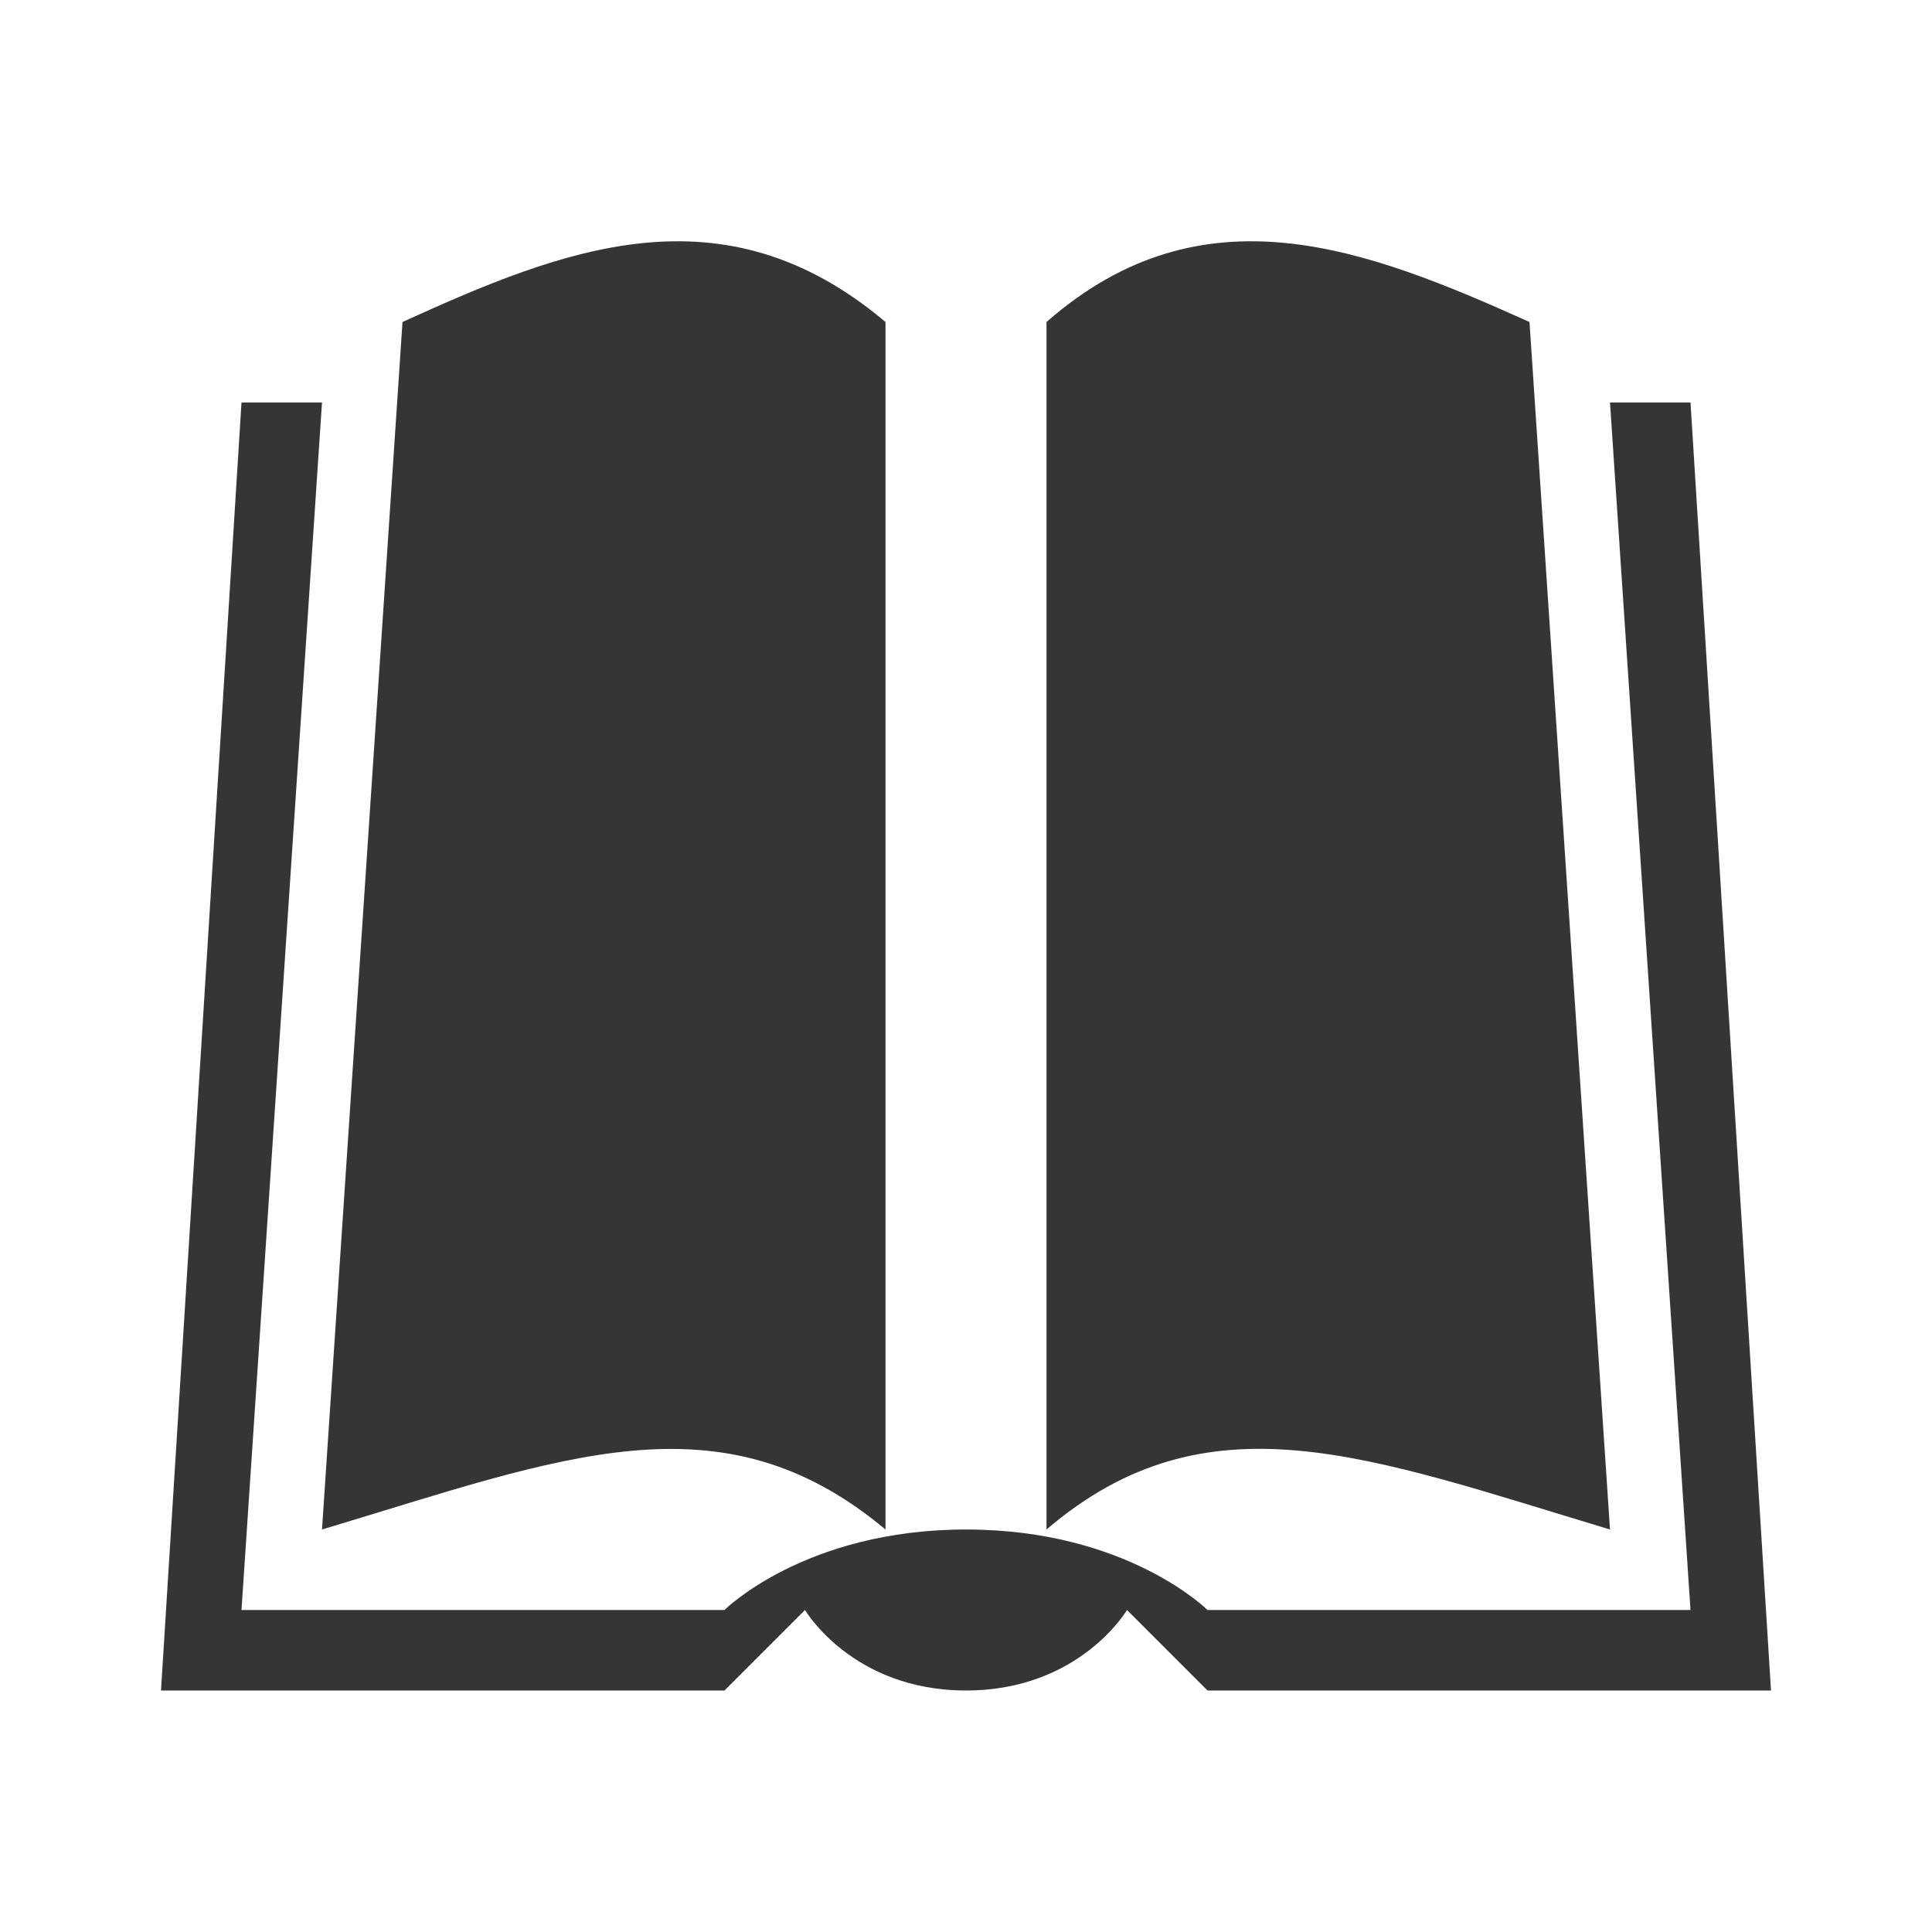
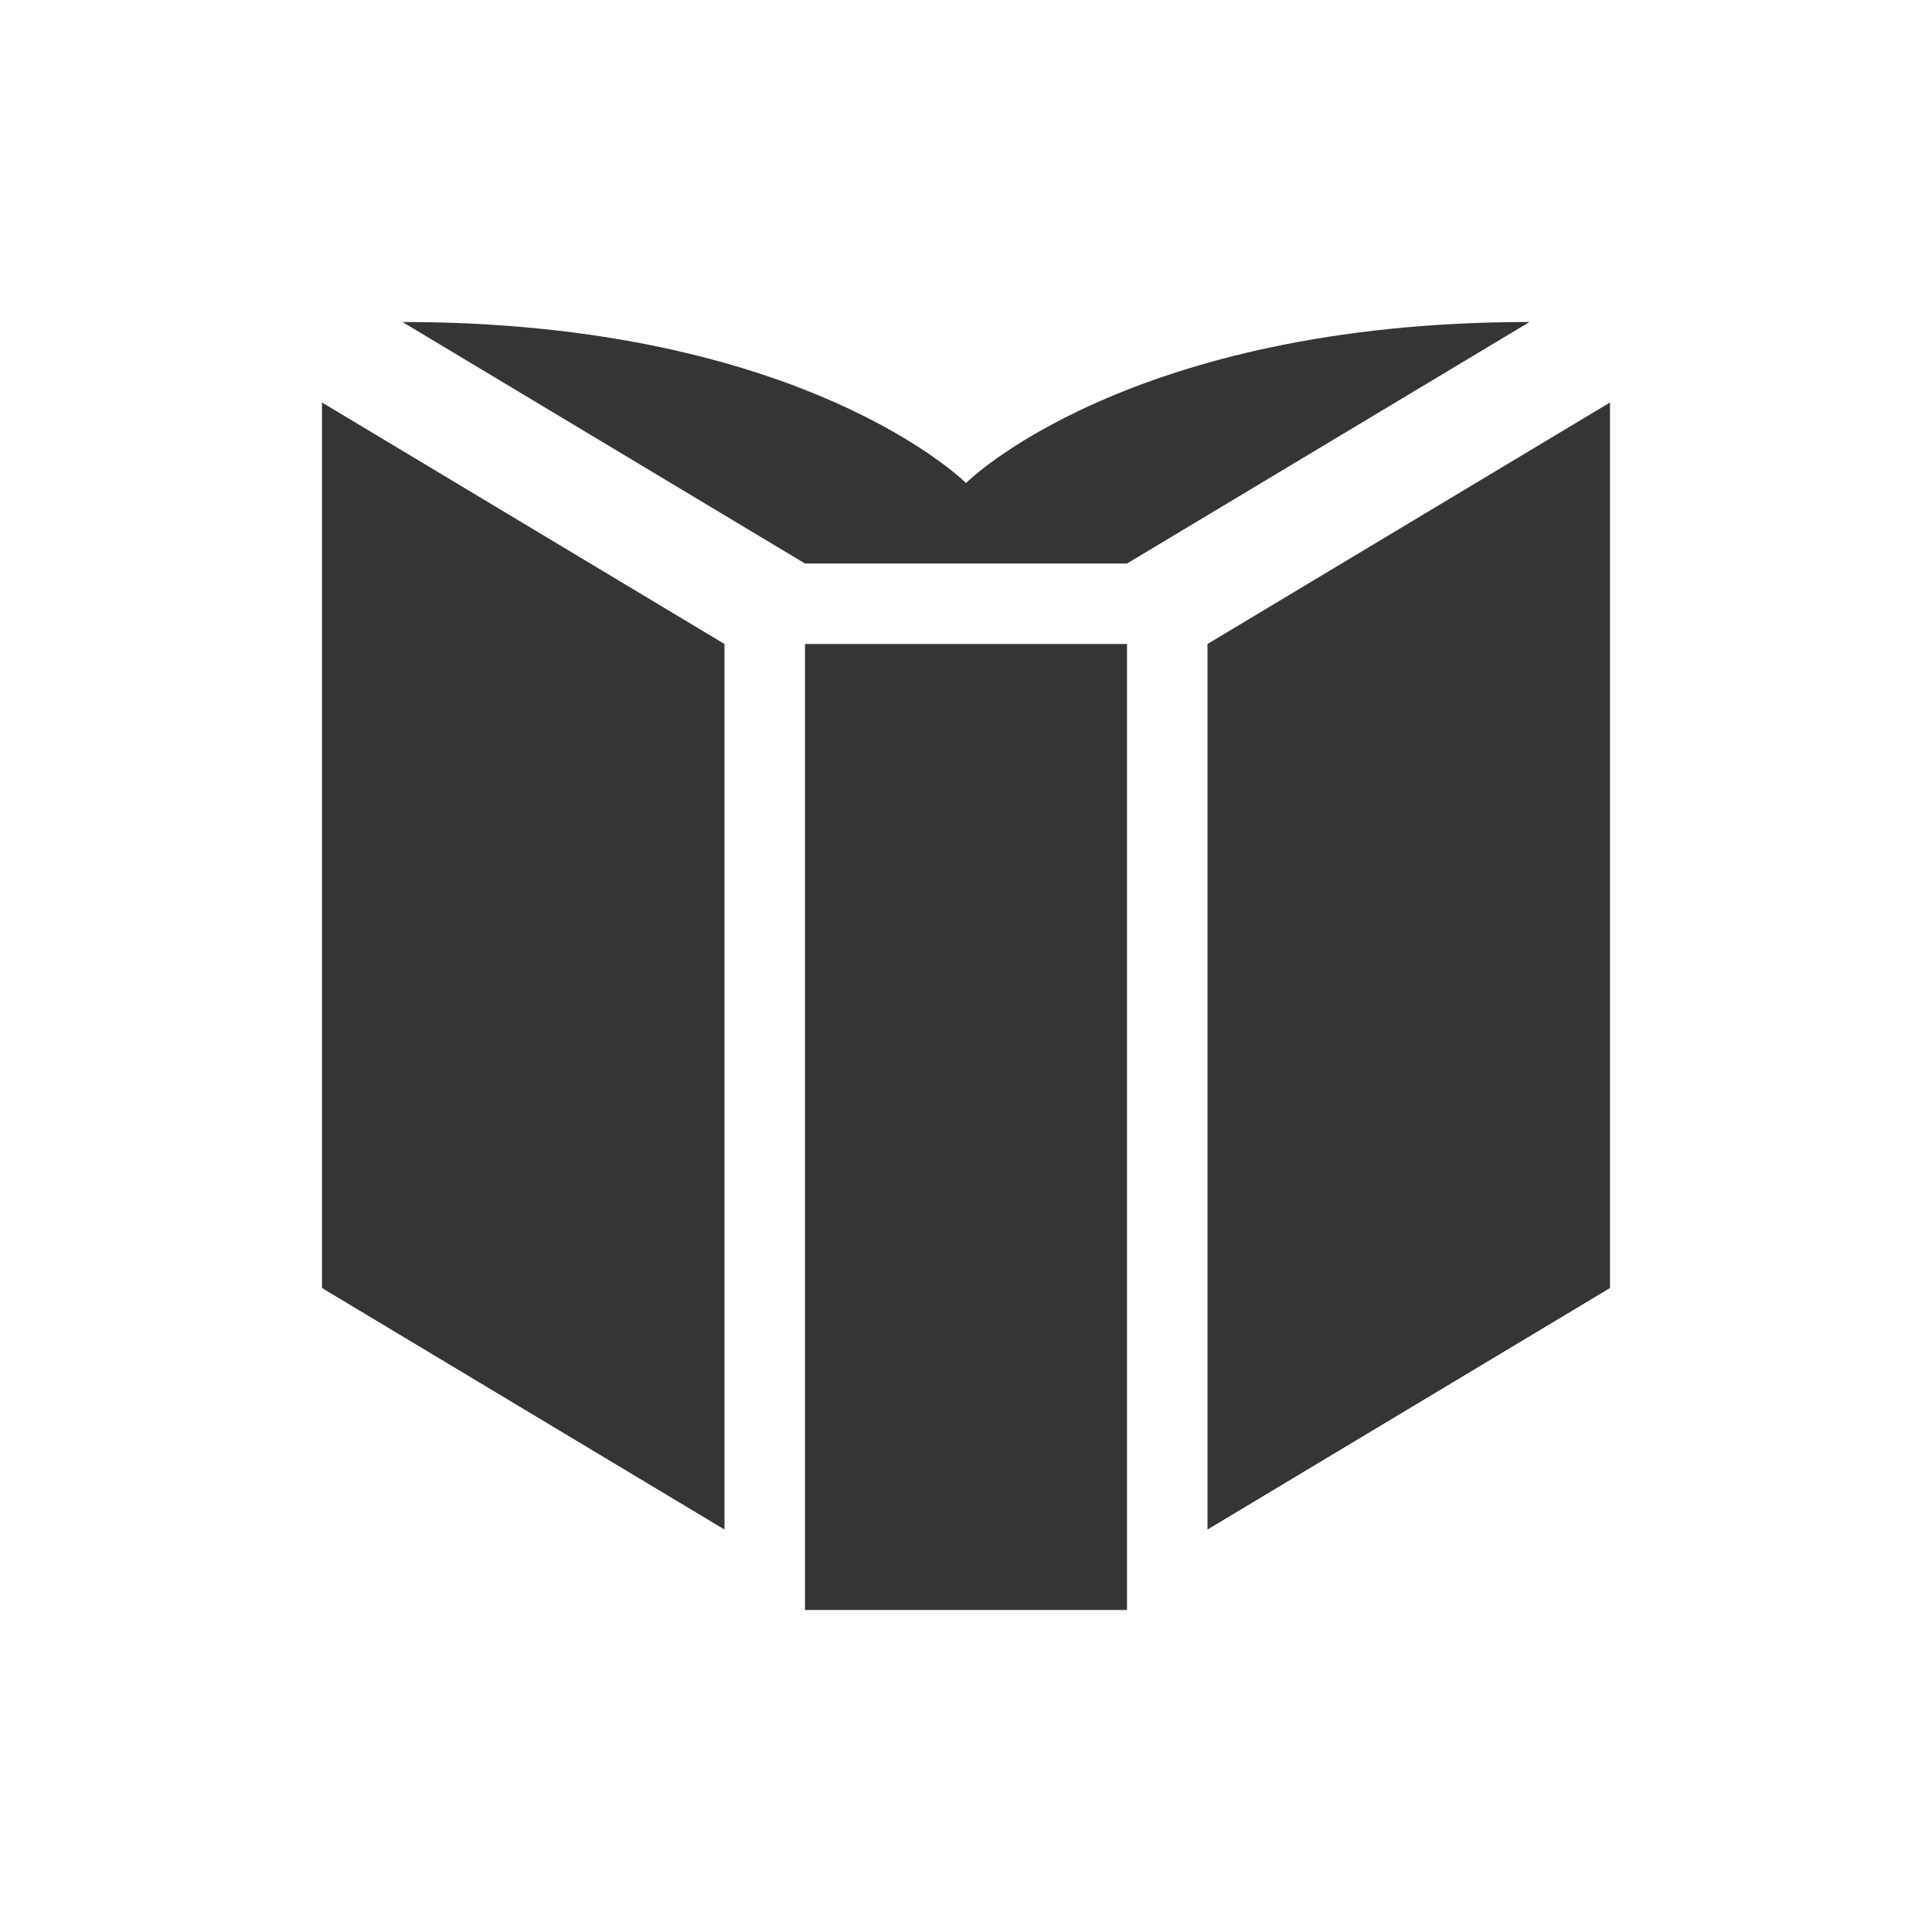
<svg xmlns="http://www.w3.org/2000/svg" height="24" viewBox="0 0 24 24" width="24">
-   <g fill="#353535">
-     <path d="m3 5h1l-1 15h6s1-1 3-1 3 1 3 1h6l-1-15h1l1 16h-7l-1-1s-.587 1-2 1-2-1-2-1l-1 1h-7z" fill="#353535" />
-     <path d="m13 4c1.949-1.709 3.984-.906 6 0l1 15c-3-.902-5-1.71-7 0zm-2 15c-2.049-1.713-4.018-.894-7 0l1-15c1.992-.906 3.975-1.709 6 0z" fill="#353535" />
+   <g fill="#353535" fill-rule="evenodd">
+     <path d="m10 20h4v-12h-4z" />
+     <path d="m15 19 5-3v-11l-5 3z" />
+     <path d="m9 19-5-3v-11l5 3z" />
+     <path d="m10 7h4l5-3c-5 0-7 2-7 2s-2-2-7-2z" />
  </g>
</svg>
